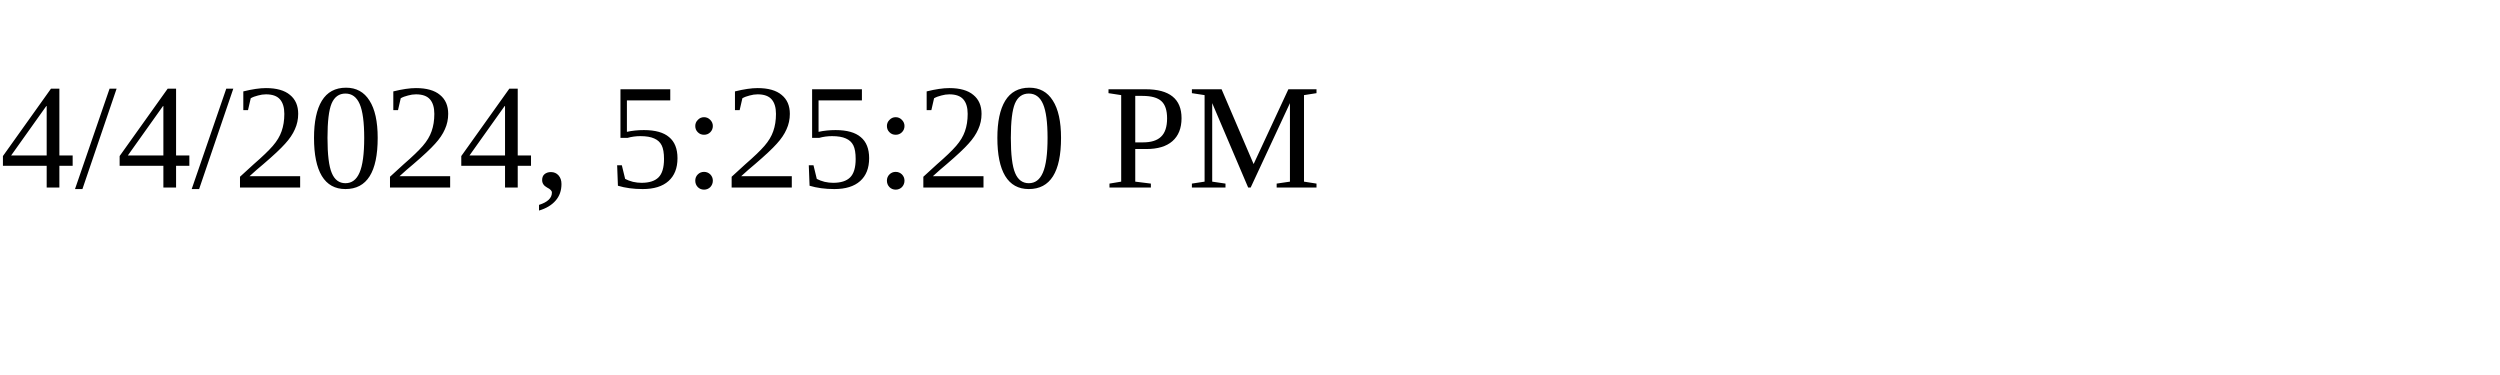
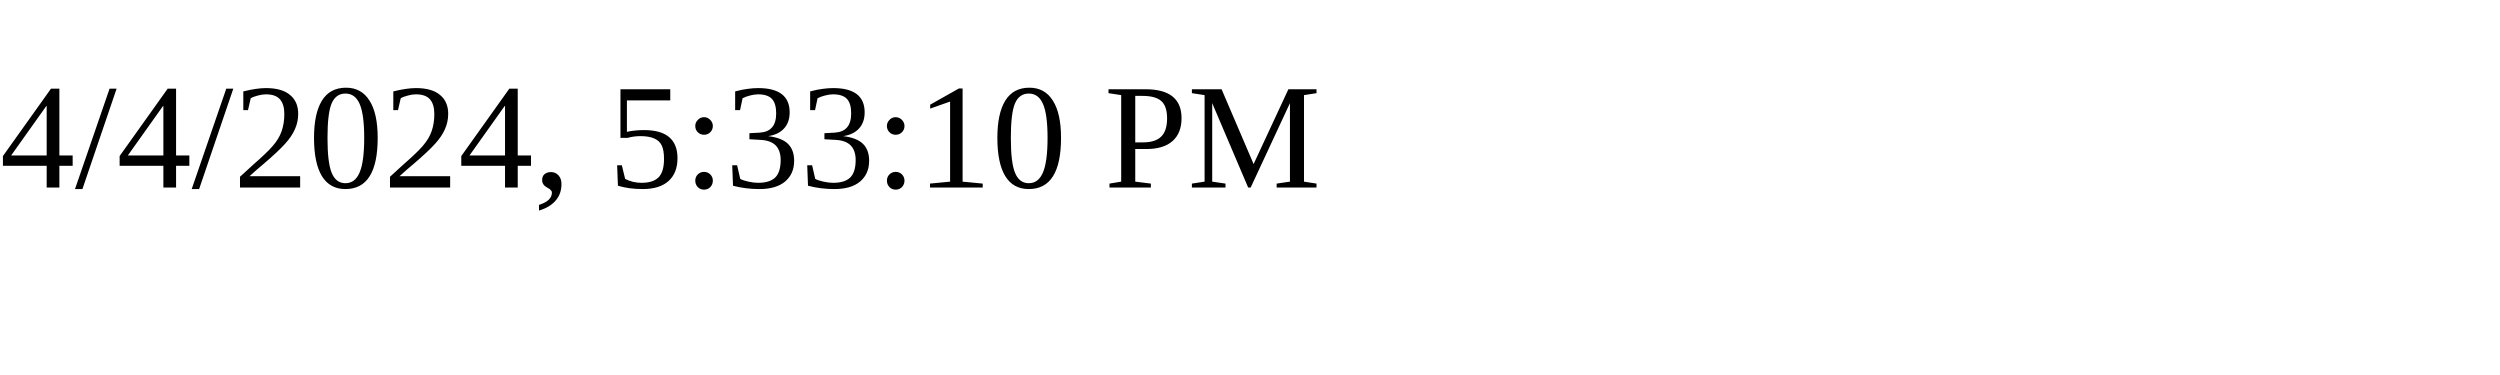
<svg xmlns="http://www.w3.org/2000/svg" height="30" width="200">
-   <text x="0" y="15">4/4/2024, 5:25:20 PM</text>
+   <text x="0" y="15">4/4/2024, 5:33:10 PM</text>
</svg>
